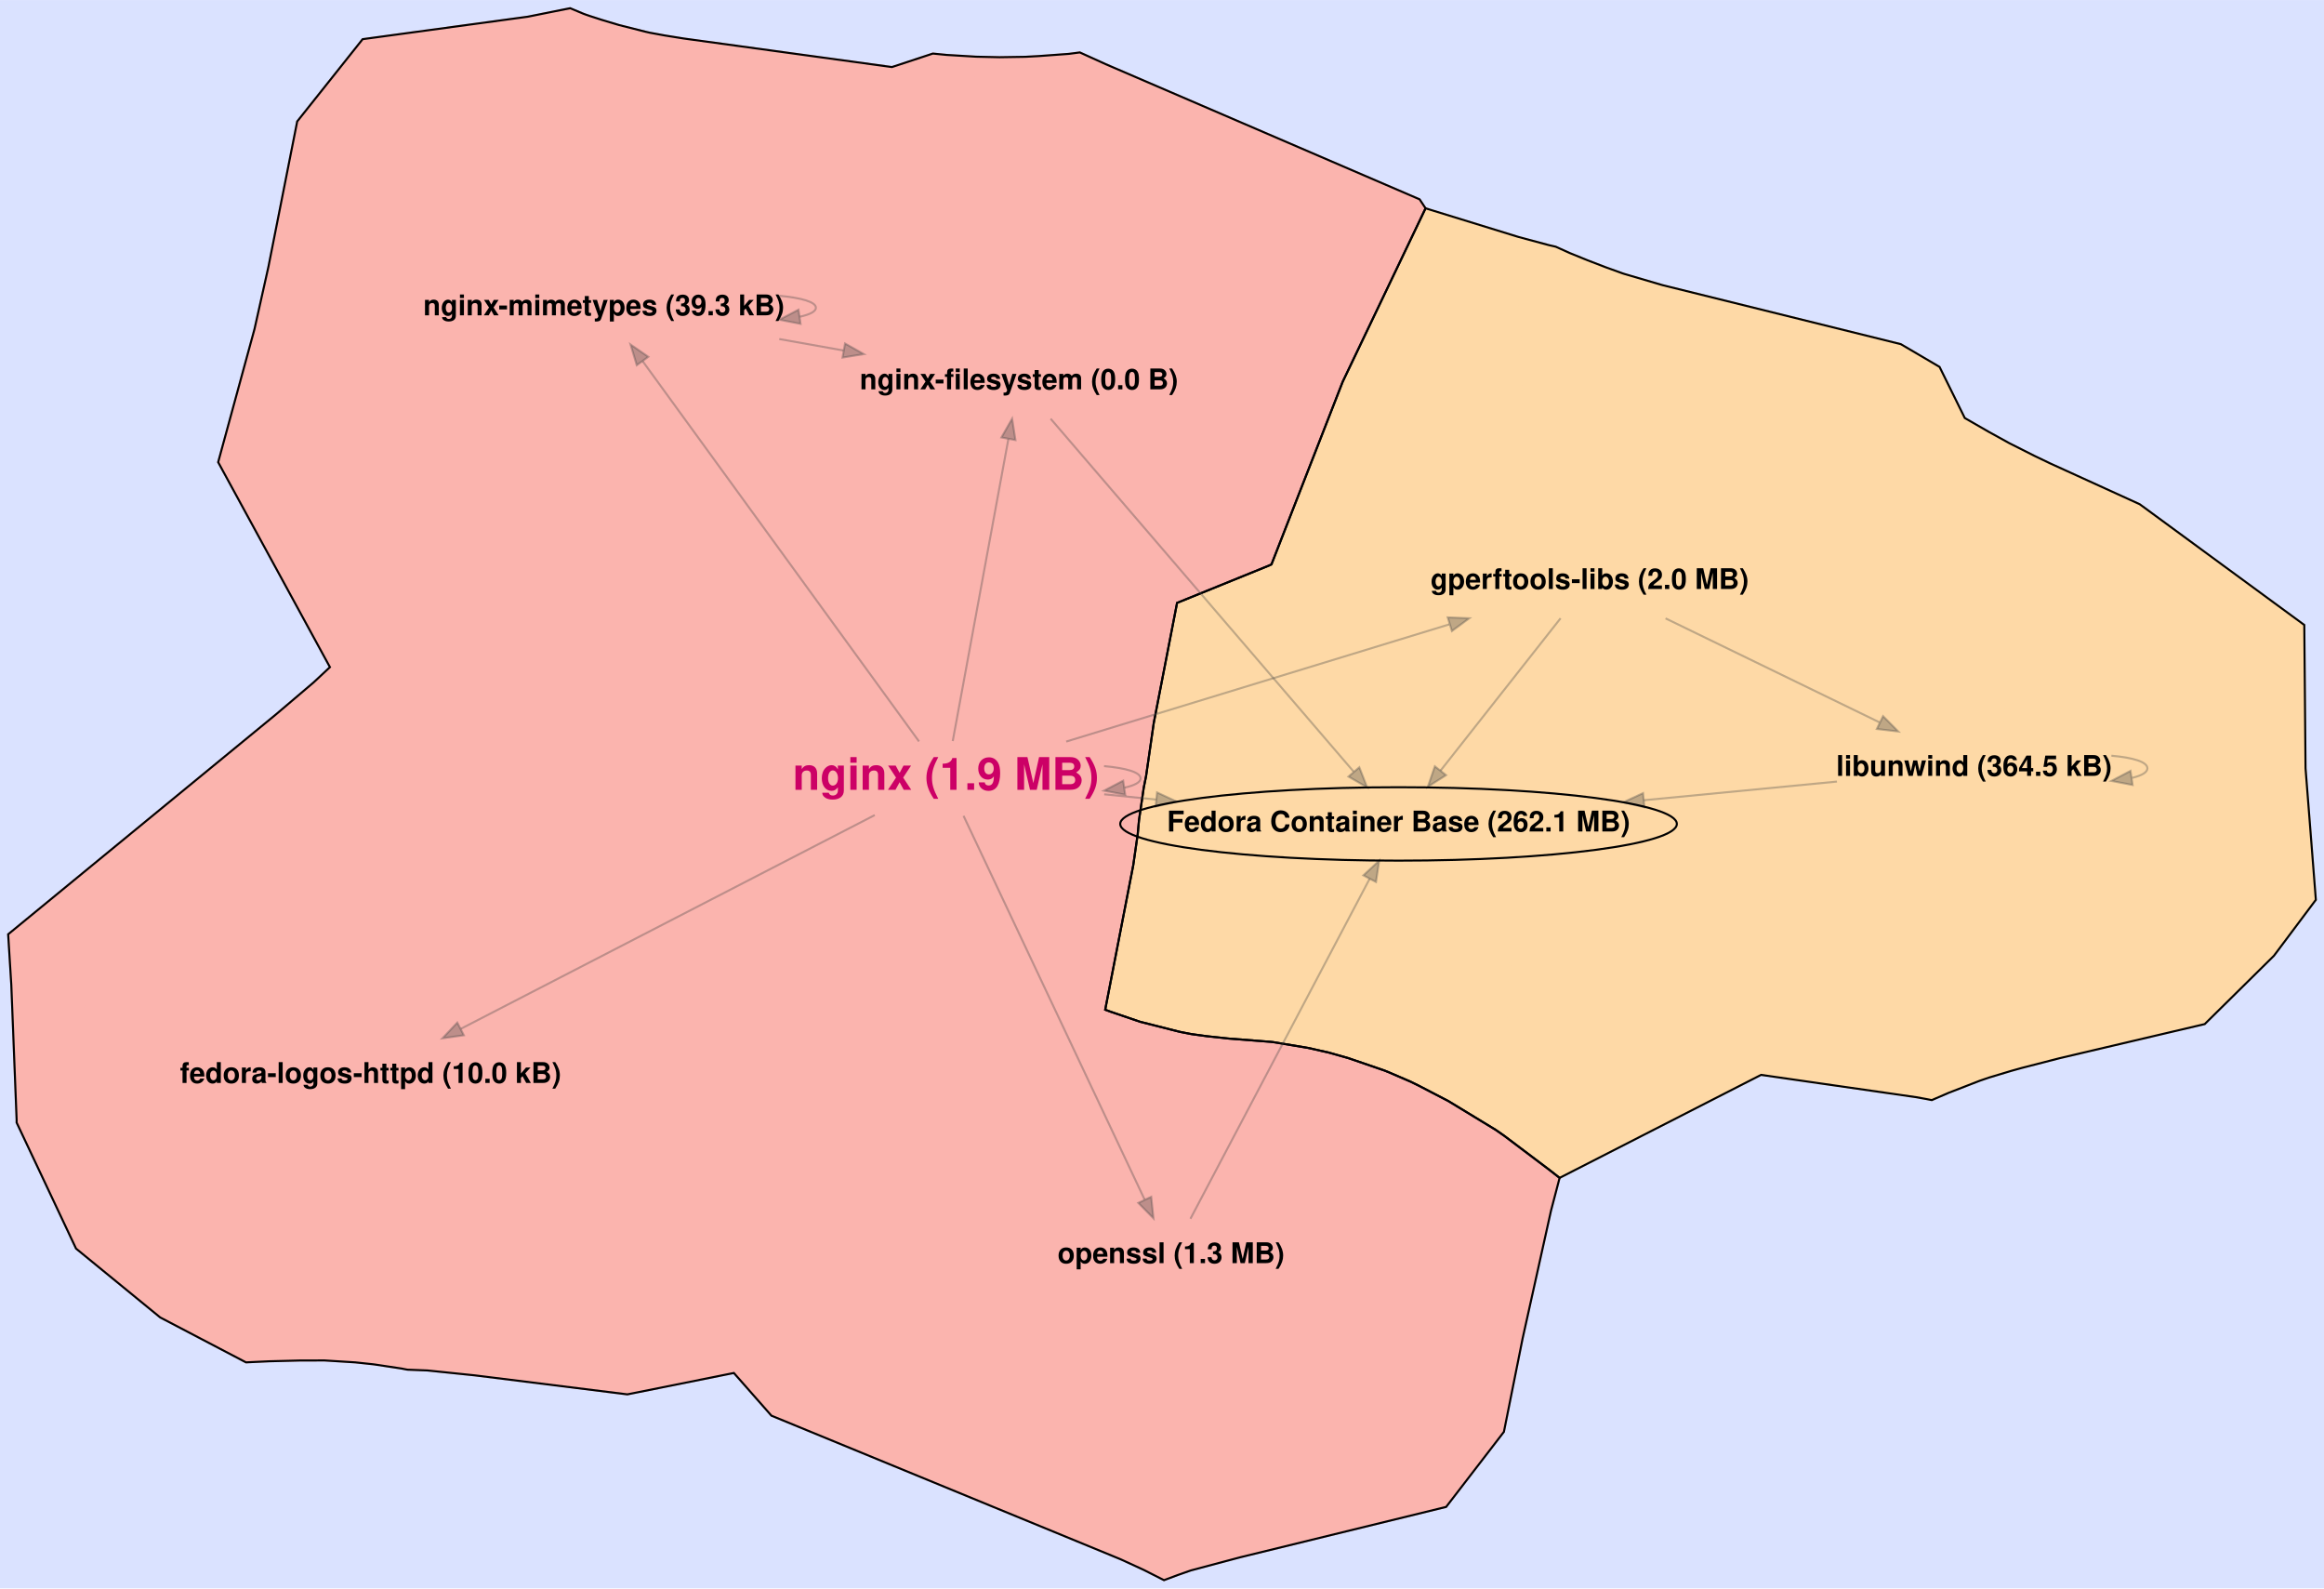
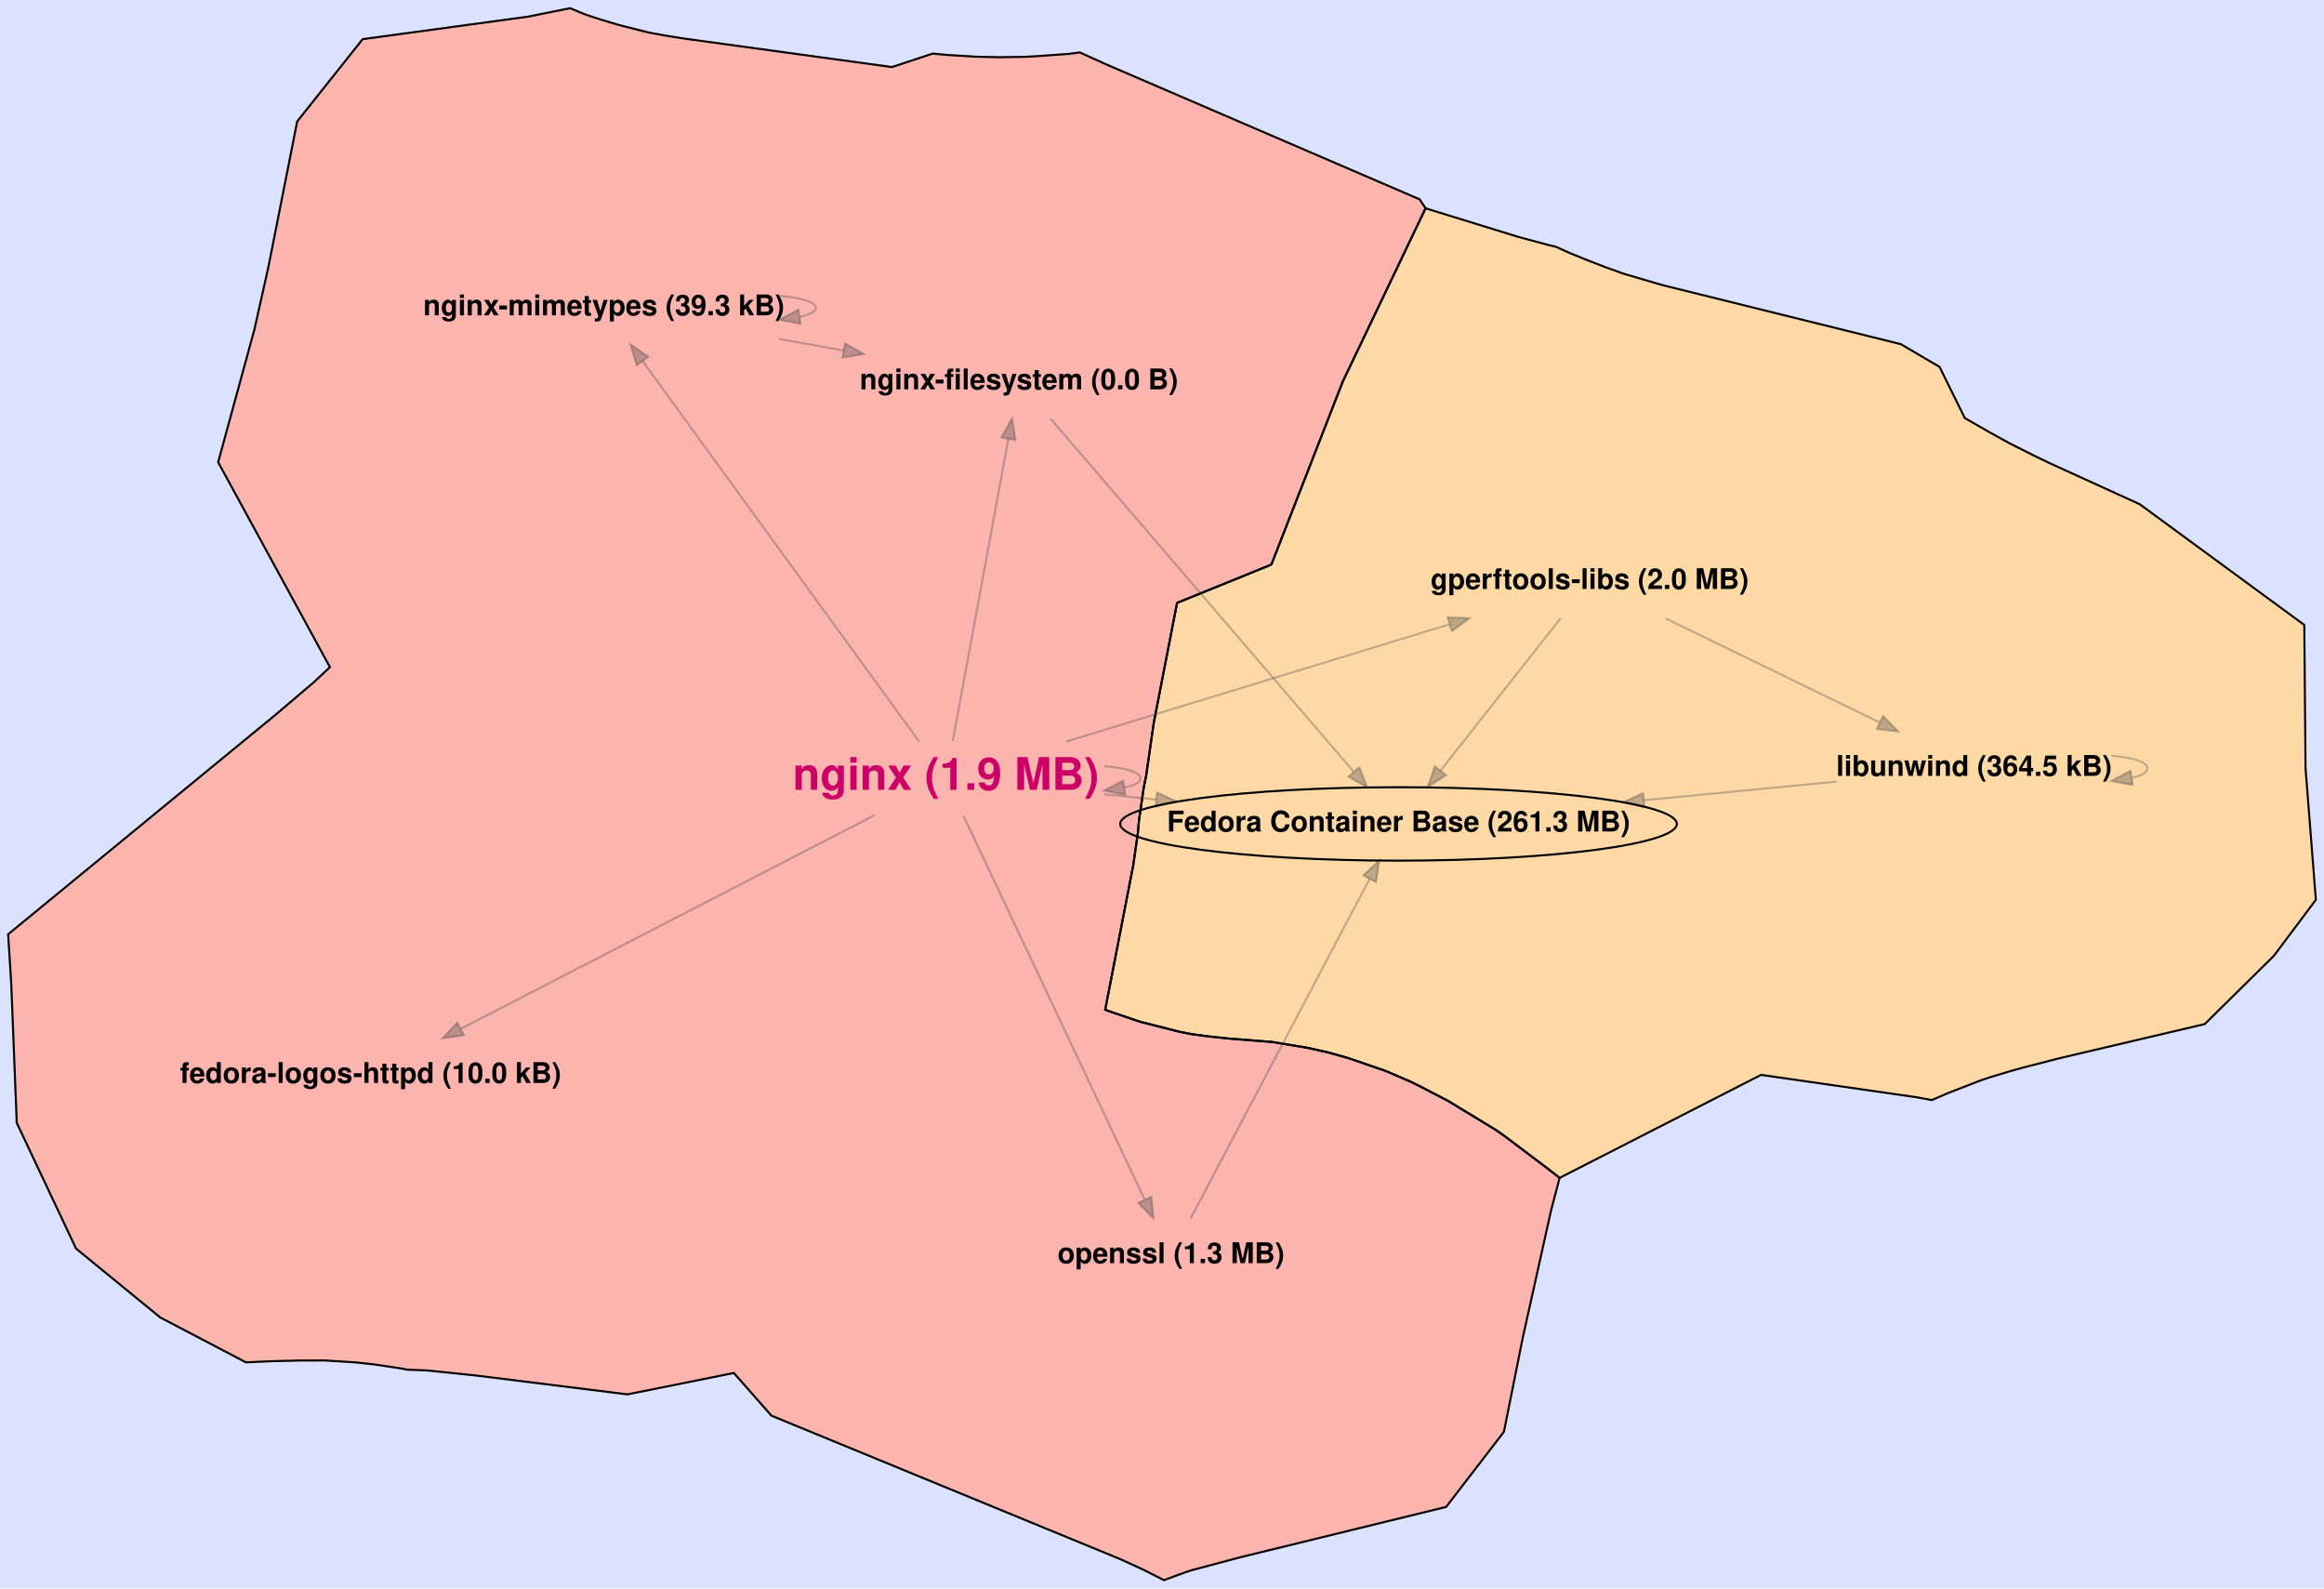
<svg xmlns="http://www.w3.org/2000/svg" width="1140pt" height="779pt" viewBox="0.00 0.00 1139.79 778.81">
  <g id="graph0" class="graph" transform="scale(1 1) rotate(0) translate(95.7633 633.6401)">
    <polygon fill="#dae2ff" stroke="transparent" points="-95.763,145.165 -95.763,-633.64 1044.03,-633.64 1044.03,145.165 -95.763,145.165" />
    <polygon fill="#fed9a6" stroke="#fed9a6" points="1034.36,-327.214 1034.97,-256.92 1040.03,-192.44 1019.473,-165.018 985.529,-131.505 914.322,-114.769 895.85,-110.016 890.675,-108.572 879.606,-105.242 875.254,-103.744 860.001,-97.826 851.664,-94.228 849.136,-94.734 844.063,-95.655 767.935,-106.6 669.138,-56.095 664.123,-60.02 641.913,-76.778 645.73,-184.458 643.776,-229.941 639.403,-229.941 638.903,-229.782 638.903,-229.782 639.403,-229.941 643.776,-229.941 645.73,-184.458 641.913,-76.778 637.726,-79.684 614.547,-93.778 599.623,-101.528 596.084,-103.259 585.055,-108.008 583.168,-108.764 565.525,-114.816 556.005,-117.518 545.719,-119.833 528.633,-122.674 527.28,-122.819 506.813,-124.412 496.349,-125.534 488.621,-126.586 483.55,-127.572 482.128,-127.891 463.409,-132.634 448.844,-137.599 446.272,-138.549 460.019,-209.325 462.236,-224.737 462.865,-231.615 465.183,-247.438 466.315,-253.068 470.094,-279.195 481.524,-338.043 526.492,-356.293 527.815,-356.907 562.744,-446.46 603.392,-531.518 648.885,-517.496 650.512,-431.193 650.512,-431.193 648.885,-517.496 663.867,-513.468 667.223,-512.698 674.065,-509.604 682.856,-506.028 691.859,-502.569 700.073,-499.601 701.054,-499.291 719.654,-493.835 836.479,-464.911 855.477,-453.757 867.852,-428.681 879.555,-421.947 889.738,-416.329 889.304,-303.626 885.67,-257.277 881.715,-257.277 880.849,-258.296 875.442,-261.495 870.036,-261.495 870.036,-261.495 875.442,-261.495 880.849,-258.296 881.715,-257.277 880.413,-255.619 875.335,-252.482 875.335,-252.482 880.413,-255.619 881.715,-257.277 885.67,-257.277 889.304,-303.626 889.738,-416.329 902.048,-410.123 909.699,-406.45 953.636,-386.424 1034.36,-327.214 1034.36,-327.214" />
    <polygon fill="#fbb4ae" stroke="#fbb4ae" points="496.349,-125.534 506.813,-124.412 527.28,-122.819 528.633,-122.674 545.719,-119.833 556.005,-117.518 565.525,-114.816 583.168,-108.764 585.055,-108.008 596.084,-103.259 599.623,-101.528 614.547,-93.778 637.726,-79.684 641.913,-76.778 664.123,-60.02 669.138,-56.095 664.914,-40.008 650.989,22.652 641.816,68.427 613.48,105.246 512.533,129.935 488.386,136.364 487.926,136.516 481.871,138.643 475.112,141.165 465.247,136.161 454.027,131.008 453.568,130.808 282.577,60.501 264.159,39.572 211.926,50.059 137.109,40.738 114.001,38.346 113.69,38.327 104.001,37.943 101.098,37.378 87.606,35.344 78.502,34.372 63.364,33.422 50.915,33.461 36.269,33.83 24.888,34.366 -17.195,12.334 -58.465,-21.421 -87.608,-83.214 -87.599,-84.541 -90.218,-150.728 46.026,-111.22 47.812,-109.072 51.018,-107.99 56.309,-174.771 57.483,-106.422 57.483,-106.422 56.309,-174.771 51.018,-107.99 47.812,-109.072 46.026,-111.22 -90.218,-150.728 -91.763,-175.539 39.551,-283.331 58.078,-299.077 66.053,-306.525 11.234,-407.031 29.067,-472.344 35.881,-502.809 50.003,-574.126 82.089,-614.453 163.089,-625.472 183.859,-629.64 190.403,-626.911 191.404,-626.542 193.529,-625.807 194.833,-485.727 200.409,-487.537 205.832,-485.786 209.017,-482.646 205.602,-479.368 200.668,-477.854 200.668,-477.854 205.602,-479.368 209.017,-482.646 205.832,-485.786 200.409,-487.537 194.833,-485.727 193.529,-625.807 199.381,-623.918 207.768,-621.406 220.789,-618.109 222.916,-617.62 230.205,-616.283 239.64,-614.77 341.673,-600.778 361.757,-607.399 368.543,-606.729 382.87,-605.861 383.749,-478.08 387.955,-446.554 387.681,-446.465 387.681,-446.465 387.955,-446.554 383.749,-478.08 382.87,-605.861 394.431,-605.603 407.064,-605.805 413.634,-606.161 415.531,-446.744 413.116,-446.744 409.497,-443.233 403.941,-441.474 398.358,-443.236 396.277,-349.231 396.111,-349.237 386.957,-349.27 385.916,-252.05 385.829,-252.022 381.054,-252.022 380.572,-252.183 376.915,-252.183 373.639,-255.446 368.731,-256.994 361.198,-254.368 359.138,-252.414 359.138,-252.414 361.198,-254.368 368.731,-256.994 373.639,-255.446 376.915,-252.183 374.051,-249.202 374.051,-249.202 376.915,-252.183 380.572,-252.183 381.054,-252.022 385.829,-252.022 385.916,-252.05 386.957,-349.27 396.111,-349.237 396.277,-349.231 398.358,-443.236 403.941,-441.474 409.497,-443.233 413.116,-446.744 415.531,-446.744 413.634,-606.161 428.434,-607.246 433.834,-607.952 446.519,-602.195 600.475,-535.919 603.392,-531.518 562.744,-446.46 527.815,-356.907 526.492,-356.293 481.524,-338.043 470.094,-279.195 466.315,-253.068 465.183,-247.438 462.865,-231.615 462.236,-224.737 460.019,-209.325 446.272,-138.549 448.844,-137.599 463.409,-132.634 482.128,-127.891 483.55,-127.572 488.621,-126.586 496.349,-125.534 496.349,-125.534" />
    <polyline fill="none" stroke="#000000" points="599.623,-101.528 614.547,-93.778 637.726,-79.684 641.913,-76.778 664.123,-60.02 669.138,-56.095 767.935,-106.6 844.063,-95.655 849.136,-94.734 851.664,-94.228 860.001,-97.826 875.254,-103.744 879.606,-105.242 890.675,-108.572 895.85,-110.016 914.322,-114.769 985.529,-131.505 1019.473,-165.018 1040.03,-192.44 1034.97,-256.92 1034.36,-327.214 953.636,-386.424 909.699,-406.45 902.048,-410.123 889.738,-416.329 879.555,-421.947 867.852,-428.681 855.477,-453.757 836.479,-464.911 719.654,-493.835 701.054,-499.291 700.073,-499.601 691.859,-502.569 682.856,-506.028 674.065,-509.604 667.223,-512.698 663.867,-513.468 648.885,-517.496 603.392,-531.518 562.744,-446.46 527.815,-356.907 526.492,-356.293 481.524,-338.043 470.094,-279.195 466.315,-253.068 465.183,-247.438 462.865,-231.615 462.236,-224.737 460.019,-209.325 446.272,-138.549 448.844,-137.599 463.409,-132.634 482.128,-127.891 483.55,-127.572 488.621,-126.586 496.349,-125.534 506.813,-124.412 527.28,-122.819 528.633,-122.674 545.719,-119.833 556.005,-117.518 565.525,-114.816 583.168,-108.764 585.055,-108.008 596.084,-103.259 599.623,-101.528 " />
    <polyline fill="none" stroke="#000000" points="87.606,35.344 78.502,34.372 63.364,33.422 50.915,33.461 36.269,33.83 24.888,34.366 -17.195,12.334 -58.465,-21.421 -87.608,-83.214 -87.599,-84.541 -90.218,-150.728 -91.763,-175.539 39.551,-283.331 58.078,-299.077 66.053,-306.525 11.234,-407.031 29.067,-472.344 35.881,-502.809 50.003,-574.126 82.089,-614.453 163.089,-625.472 183.859,-629.64 190.403,-626.911 191.404,-626.542 193.529,-625.807 199.381,-623.918 207.768,-621.406 220.789,-618.109 222.916,-617.62 230.205,-616.283 239.64,-614.77 341.673,-600.778 361.757,-607.399 368.543,-606.729 382.87,-605.861 394.431,-605.603 407.064,-605.805 413.634,-606.161 428.434,-607.246 433.834,-607.952 446.519,-602.195 600.475,-535.919 603.392,-531.518 562.744,-446.46 527.815,-356.907 526.492,-356.293 481.524,-338.043 470.094,-279.195 466.315,-253.068 465.183,-247.438 462.865,-231.615 462.236,-224.737 460.019,-209.325 446.272,-138.549 448.844,-137.599 463.409,-132.634 482.128,-127.891 483.55,-127.572 488.621,-126.586 496.349,-125.534 506.813,-124.412 527.28,-122.819 528.633,-122.674 545.719,-119.833 556.005,-117.518 565.525,-114.816 583.168,-108.764 585.055,-108.008 596.084,-103.259 599.623,-101.528 614.547,-93.778 637.726,-79.684 641.913,-76.778 664.123,-60.02 669.138,-56.095 664.914,-40.008 650.989,22.652 641.816,68.427 613.48,105.246 512.533,129.935 488.386,136.364 487.926,136.516 481.871,138.643 475.112,141.165 465.247,136.161 454.027,131.008 453.568,130.808 282.577,60.501 264.159,39.572 211.926,50.059 137.109,40.738 114.001,38.346 113.69,38.327 104.001,37.943 101.098,37.378 87.606,35.344 " />
    <g id="edge1" class="edge">
      <path fill="none" stroke="#444444" stroke-opacity="0.333" d="M805.158,-250.423C776.784,-247.682 742.863,-244.405 710.441,-241.272" />
      <polygon fill="#444444" fill-opacity="0.333" stroke="#444444" stroke-opacity="0.333" points="710.725,-237.784 700.435,-240.306 710.052,-244.751 710.725,-237.784" />
    </g>
    <g id="edge2" class="edge">
      <path fill="none" stroke="#444444" stroke-opacity="0.333" d="M939.747,-263.106C950.25,-262.181 957.41,-260.119 957.41,-256.92 957.41,-254.921 954.613,-253.365 949.951,-252.254" />
      <polygon fill="#444444" fill-opacity="0.333" stroke="#444444" stroke-opacity="0.333" points="950.154,-248.746 939.747,-250.734 949.122,-255.669 950.154,-248.746" />
    </g>
    <g id="edge3" class="edge">
      <path fill="none" stroke="#444444" stroke-opacity="0.333" d="M669.609,-330.492C653.924,-310.588 628.555,-278.396 610.708,-255.75" />
      <polygon fill="#444444" fill-opacity="0.333" stroke="#444444" stroke-opacity="0.333" points="613.444,-253.566 604.505,-247.878 607.946,-257.899 613.444,-253.566" />
    </g>
    <g id="edge4" class="edge">
      <path fill="none" stroke="#444444" stroke-opacity="0.333" d="M721.095,-330.447C751.184,-315.826 793.685,-295.174 825.986,-279.478" />
      <polygon fill="#444444" fill-opacity="0.333" stroke="#444444" stroke-opacity="0.333" points="827.767,-282.504 835.232,-274.986 824.708,-276.208 827.767,-282.504" />
    </g>
    <g id="edge5" class="edge">
      <path fill="none" stroke="#444444" stroke-opacity="0.333" d="M445.778,-244.177C454.047,-243.345 462.587,-242.485 471.192,-241.619" />
      <polygon fill="#444444" fill-opacity="0.333" stroke="#444444" stroke-opacity="0.333" points="471.71,-245.085 481.31,-240.601 471.01,-238.12 471.71,-245.085" />
    </g>
    <g id="edge6" class="edge">
      <path fill="none" stroke="#444444" stroke-opacity="0.333" d="M333.252,-233.986C281.999,-207.528 186.355,-158.155 130.232,-129.183" />
      <polygon fill="#444444" fill-opacity="0.333" stroke="#444444" stroke-opacity="0.333" points="131.732,-126.019 121.241,-124.542 128.521,-132.239 131.732,-126.019" />
    </g>
    <g id="edge7" class="edge">
      <path fill="none" stroke="#444444" stroke-opacity="0.333" d="M427.142,-270.039C480.429,-286.337 558.862,-310.325 614.991,-327.493" />
      <polygon fill="#444444" fill-opacity="0.333" stroke="#444444" stroke-opacity="0.333" points="614.263,-330.93 624.85,-330.508 616.311,-324.236 614.263,-330.93" />
    </g>
    <g id="edge8" class="edge">
      <path fill="none" stroke="#444444" stroke-opacity="0.333" d="M445.695,-258.013C456.445,-257.021 463.63,-255.013 463.63,-251.99 463.63,-250.053 460.681,-248.533 455.736,-247.43" />
      <polygon fill="#444444" fill-opacity="0.333" stroke="#444444" stroke-opacity="0.333" points="456.096,-243.945 445.695,-245.967 455.086,-250.872 456.096,-243.945" />
    </g>
    <g id="edge9" class="edge">
      <path fill="none" stroke="#444444" stroke-opacity="0.333" d="M371.501,-270.285C377.786,-304.396 391.329,-377.904 398.782,-418.354" />
      <polygon fill="#444444" fill-opacity="0.333" stroke="#444444" stroke-opacity="0.333" points="395.37,-419.155 400.624,-428.355 402.254,-417.886 395.37,-419.155" />
    </g>
    <g id="edge10" class="edge">
      <path fill="none" stroke="#444444" stroke-opacity="0.333" d="M354.967,-270.098C325.446,-310.709 253.853,-409.198 219.454,-456.521" />
      <polygon fill="#444444" fill-opacity="0.333" stroke="#444444" stroke-opacity="0.333" points="216.531,-454.589 213.482,-464.736 222.193,-458.705 216.531,-454.589" />
    </g>
    <g id="edge11" class="edge">
      <path fill="none" stroke="#444444" stroke-opacity="0.333" d="M376.796,-233.629C396.111,-192.708 442.78,-93.829 465.587,-45.507" />
      <polygon fill="#444444" fill-opacity="0.333" stroke="#444444" stroke-opacity="0.333" points="468.841,-46.813 469.944,-36.276 462.511,-43.825 468.841,-46.813" />
    </g>
    <g id="edge12" class="edge">
      <path fill="none" stroke="#444444" stroke-opacity="0.333" d="M419.513,-428.348C452.588,-389.832 529.989,-299.697 568.119,-255.294" />
      <polygon fill="#444444" fill-opacity="0.333" stroke="#444444" stroke-opacity="0.333" points="570.902,-257.425 574.762,-247.558 565.592,-252.865 570.902,-257.425" />
    </g>
    <g id="edge13" class="edge">
      <path fill="none" stroke="#444444" stroke-opacity="0.333" d="M286.421,-467.418C296.865,-465.556 307.536,-463.653 317.979,-461.791" />
      <polygon fill="#444444" fill-opacity="0.333" stroke="#444444" stroke-opacity="0.333" points="318.677,-465.222 327.907,-460.021 317.448,-458.331 318.677,-465.222" />
    </g>
    <g id="edge14" class="edge">
      <path fill="none" stroke="#444444" stroke-opacity="0.333" d="M286.457,-488.638C297.266,-487.602 304.38,-485.643 304.38,-482.76 304.38,-480.913 301.461,-479.445 296.52,-478.356" />
      <polygon fill="#444444" fill-opacity="0.333" stroke="#444444" stroke-opacity="0.333" points="296.859,-474.869 286.457,-476.882 295.844,-481.795 296.859,-474.869" />
    </g>
    <g id="edge15" class="edge">
      <path fill="none" stroke="#444444" stroke-opacity="0.333" d="M488.082,-36.045C507.72,-73.298 552.837,-158.886 575.94,-202.713" />
      <polygon fill="#444444" fill-opacity="0.333" stroke="#444444" stroke-opacity="0.333" points="572.892,-204.436 580.652,-211.65 579.085,-201.172 572.892,-204.436" />
    </g>
    <g id="node1" class="node">
      <ellipse fill="none" stroke="#000000" cx="590.14" cy="-229.65" rx="136.5" ry="18" />
-       <text text-anchor="middle" x="590.14" y="-225.95" font-family="Helvetica,sans-Serif" font-weight="bold" font-size="14.00" fill="#000000">Fedora Container Base (262.1 MB)</text>
+       <text text-anchor="middle" x="590.14" y="-225.95" font-family="Helvetica,sans-Serif" font-weight="bold" font-size="14.00" fill="#000000">Fedora Container Base (261.3 MB)</text>
    </g>
    <g id="node2" class="node">
      <text text-anchor="middle" x="872.41" y="-253.22" font-family="Helvetica,sans-Serif" font-weight="bold" font-size="14.00" fill="#000000">libunwind (364.5 kB)</text>
    </g>
    <g id="node3" class="node">
      <text text-anchor="middle" x="86" y="-102.65" font-family="Helvetica,sans-Serif" font-weight="bold" font-size="14.00" fill="#000000">fedora-logos-httpd (10.0 kB)</text>
    </g>
    <g id="node4" class="node">
      <text text-anchor="middle" x="683.84" y="-344.85" font-family="Helvetica,sans-Serif" font-weight="bold" font-size="14.00" fill="#000000">gperftools-libs (2.0 MB)</text>
    </g>
    <g id="node5" class="node">
      <text text-anchor="middle" x="368.13" y="-246.39" font-family="Helvetica,sans-Serif" font-weight="bold" font-size="22.00" fill="#cc0066">nginx (1.9 MB)</text>
    </g>
    <g id="node6" class="node">
      <text text-anchor="middle" x="403.96" y="-442.76" font-family="Helvetica,sans-Serif" font-weight="bold" font-size="14.00" fill="#000000">nginx-filesystem (0.0 B)</text>
    </g>
    <g id="node7" class="node">
      <text text-anchor="middle" x="200.38" y="-479.06" font-family="Helvetica,sans-Serif" font-weight="bold" font-size="14.00" fill="#000000">nginx-mimetypes (39.3 kB)</text>
    </g>
    <g id="node8" class="node">
      <text text-anchor="middle" x="478.57" y="-14.3" font-family="Helvetica,sans-Serif" font-weight="bold" font-size="14.00" fill="#000000">openssl (1.3 MB)</text>
    </g>
  </g>
</svg>
